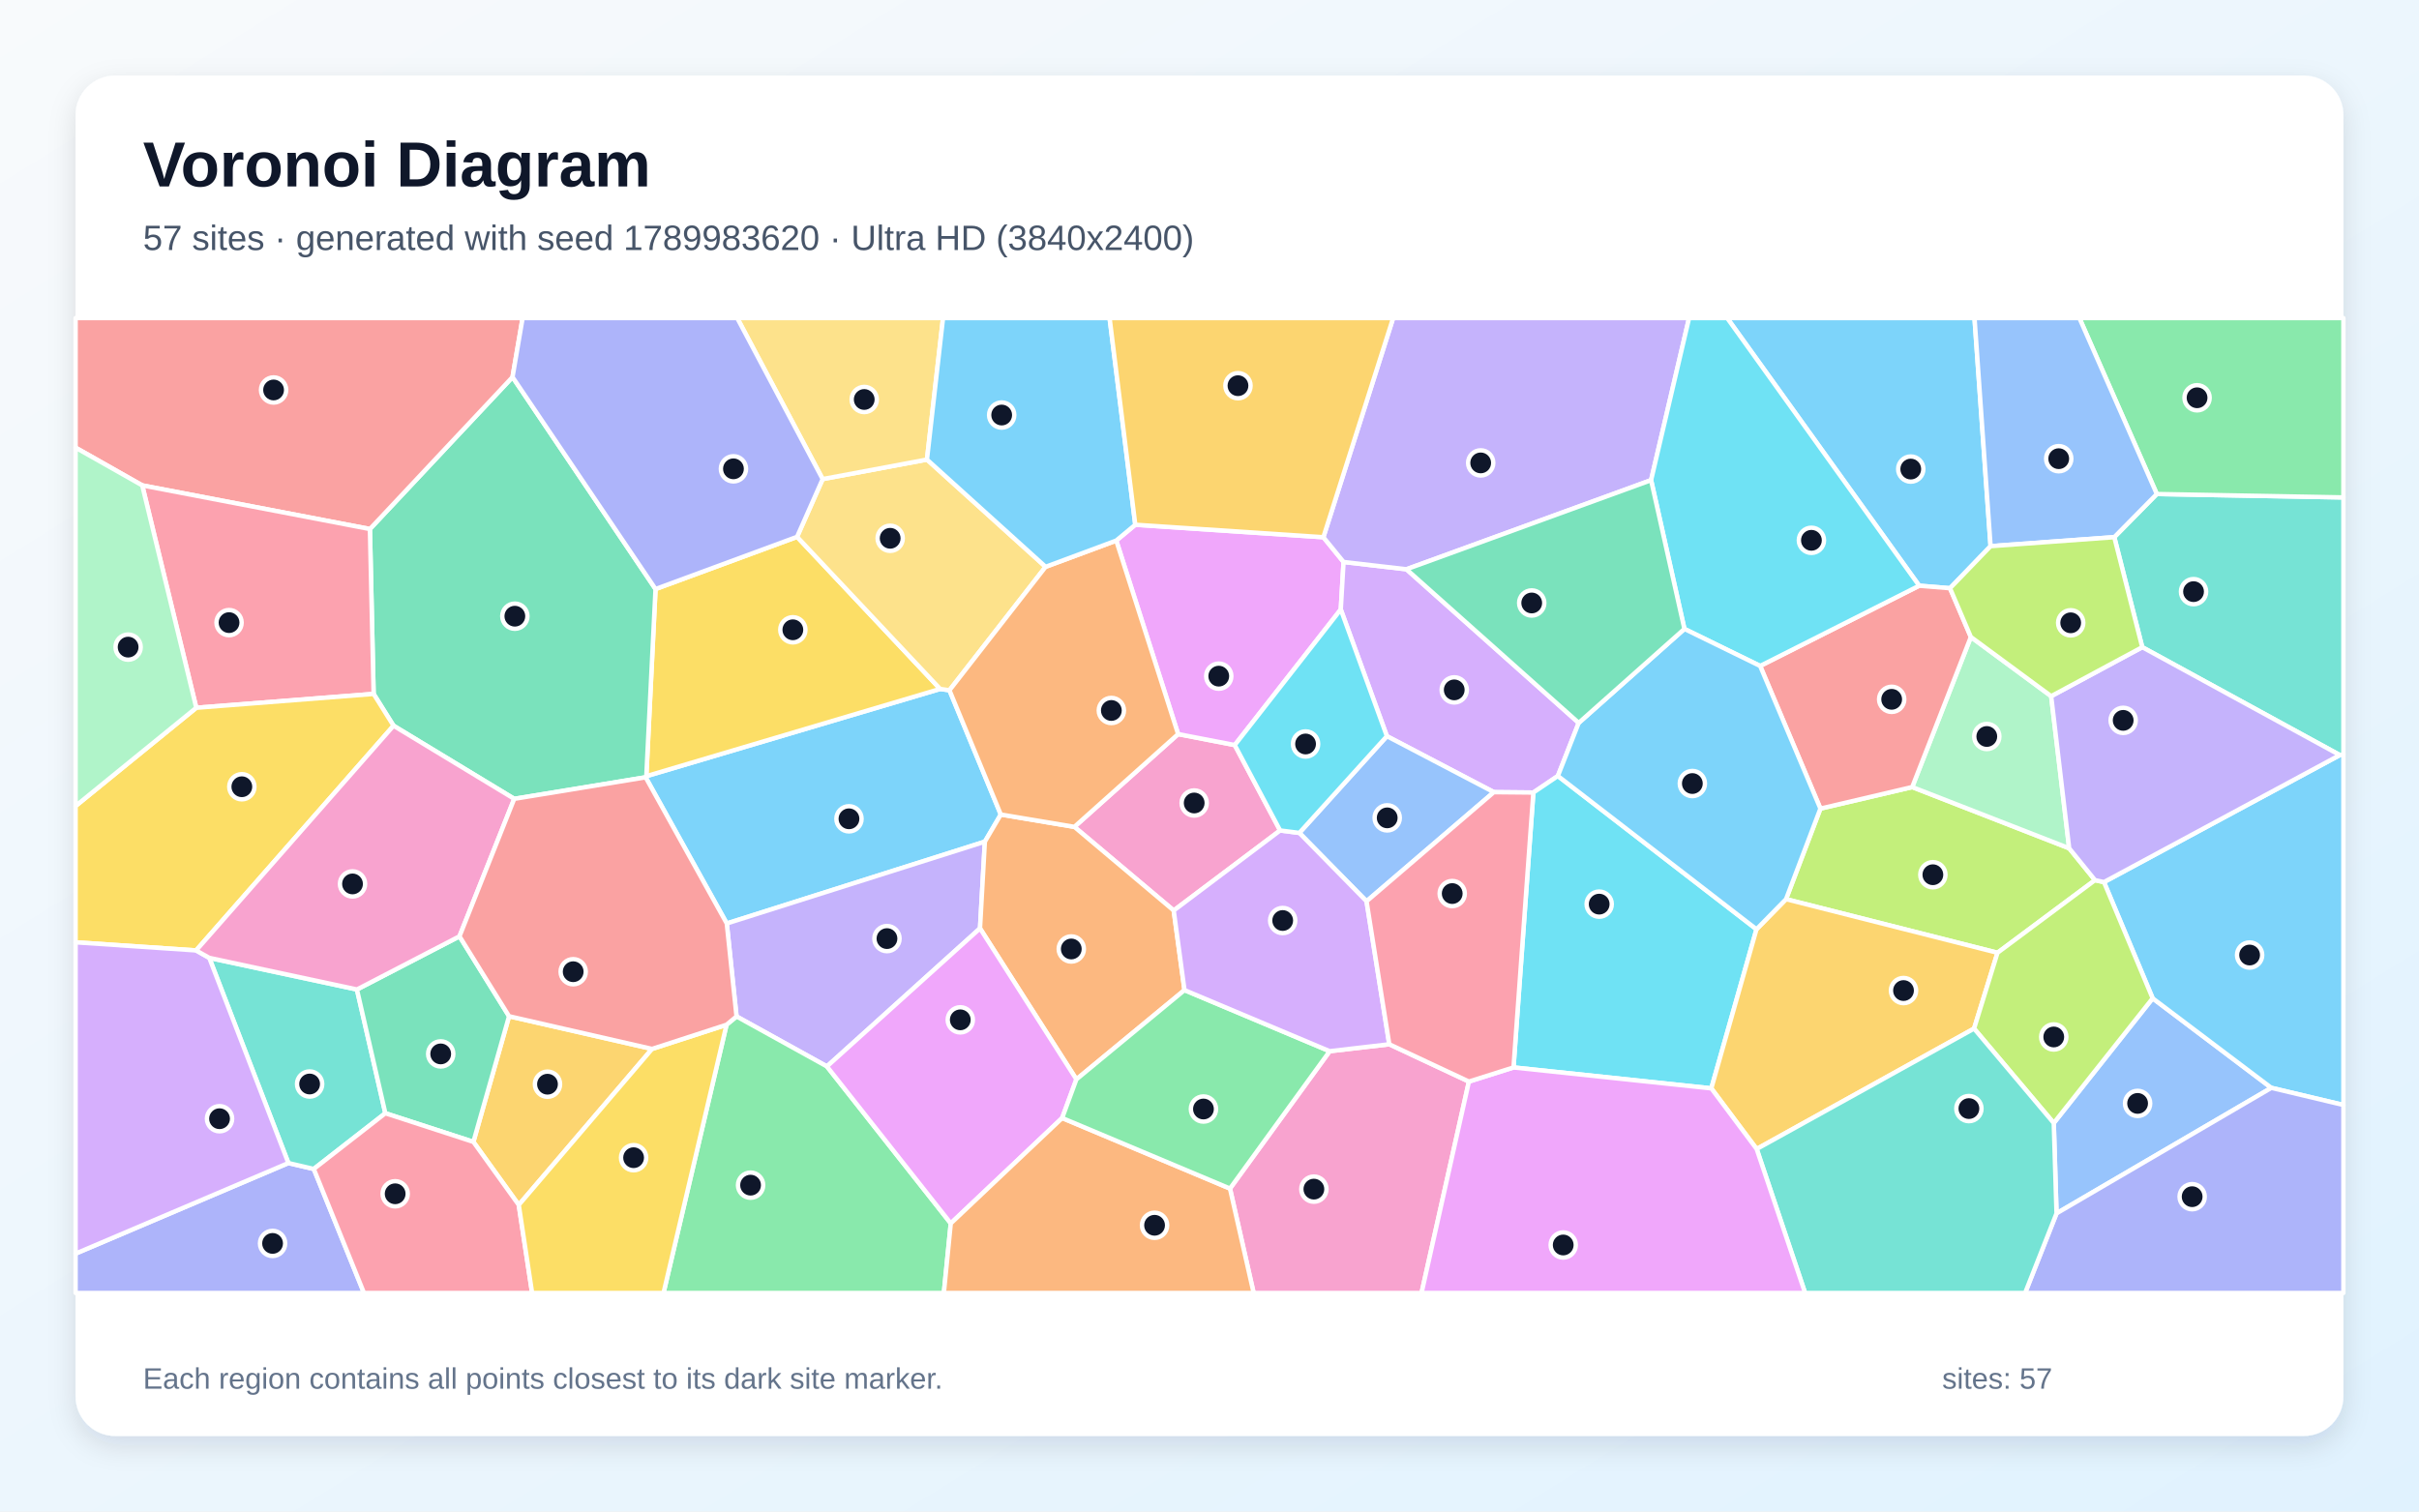
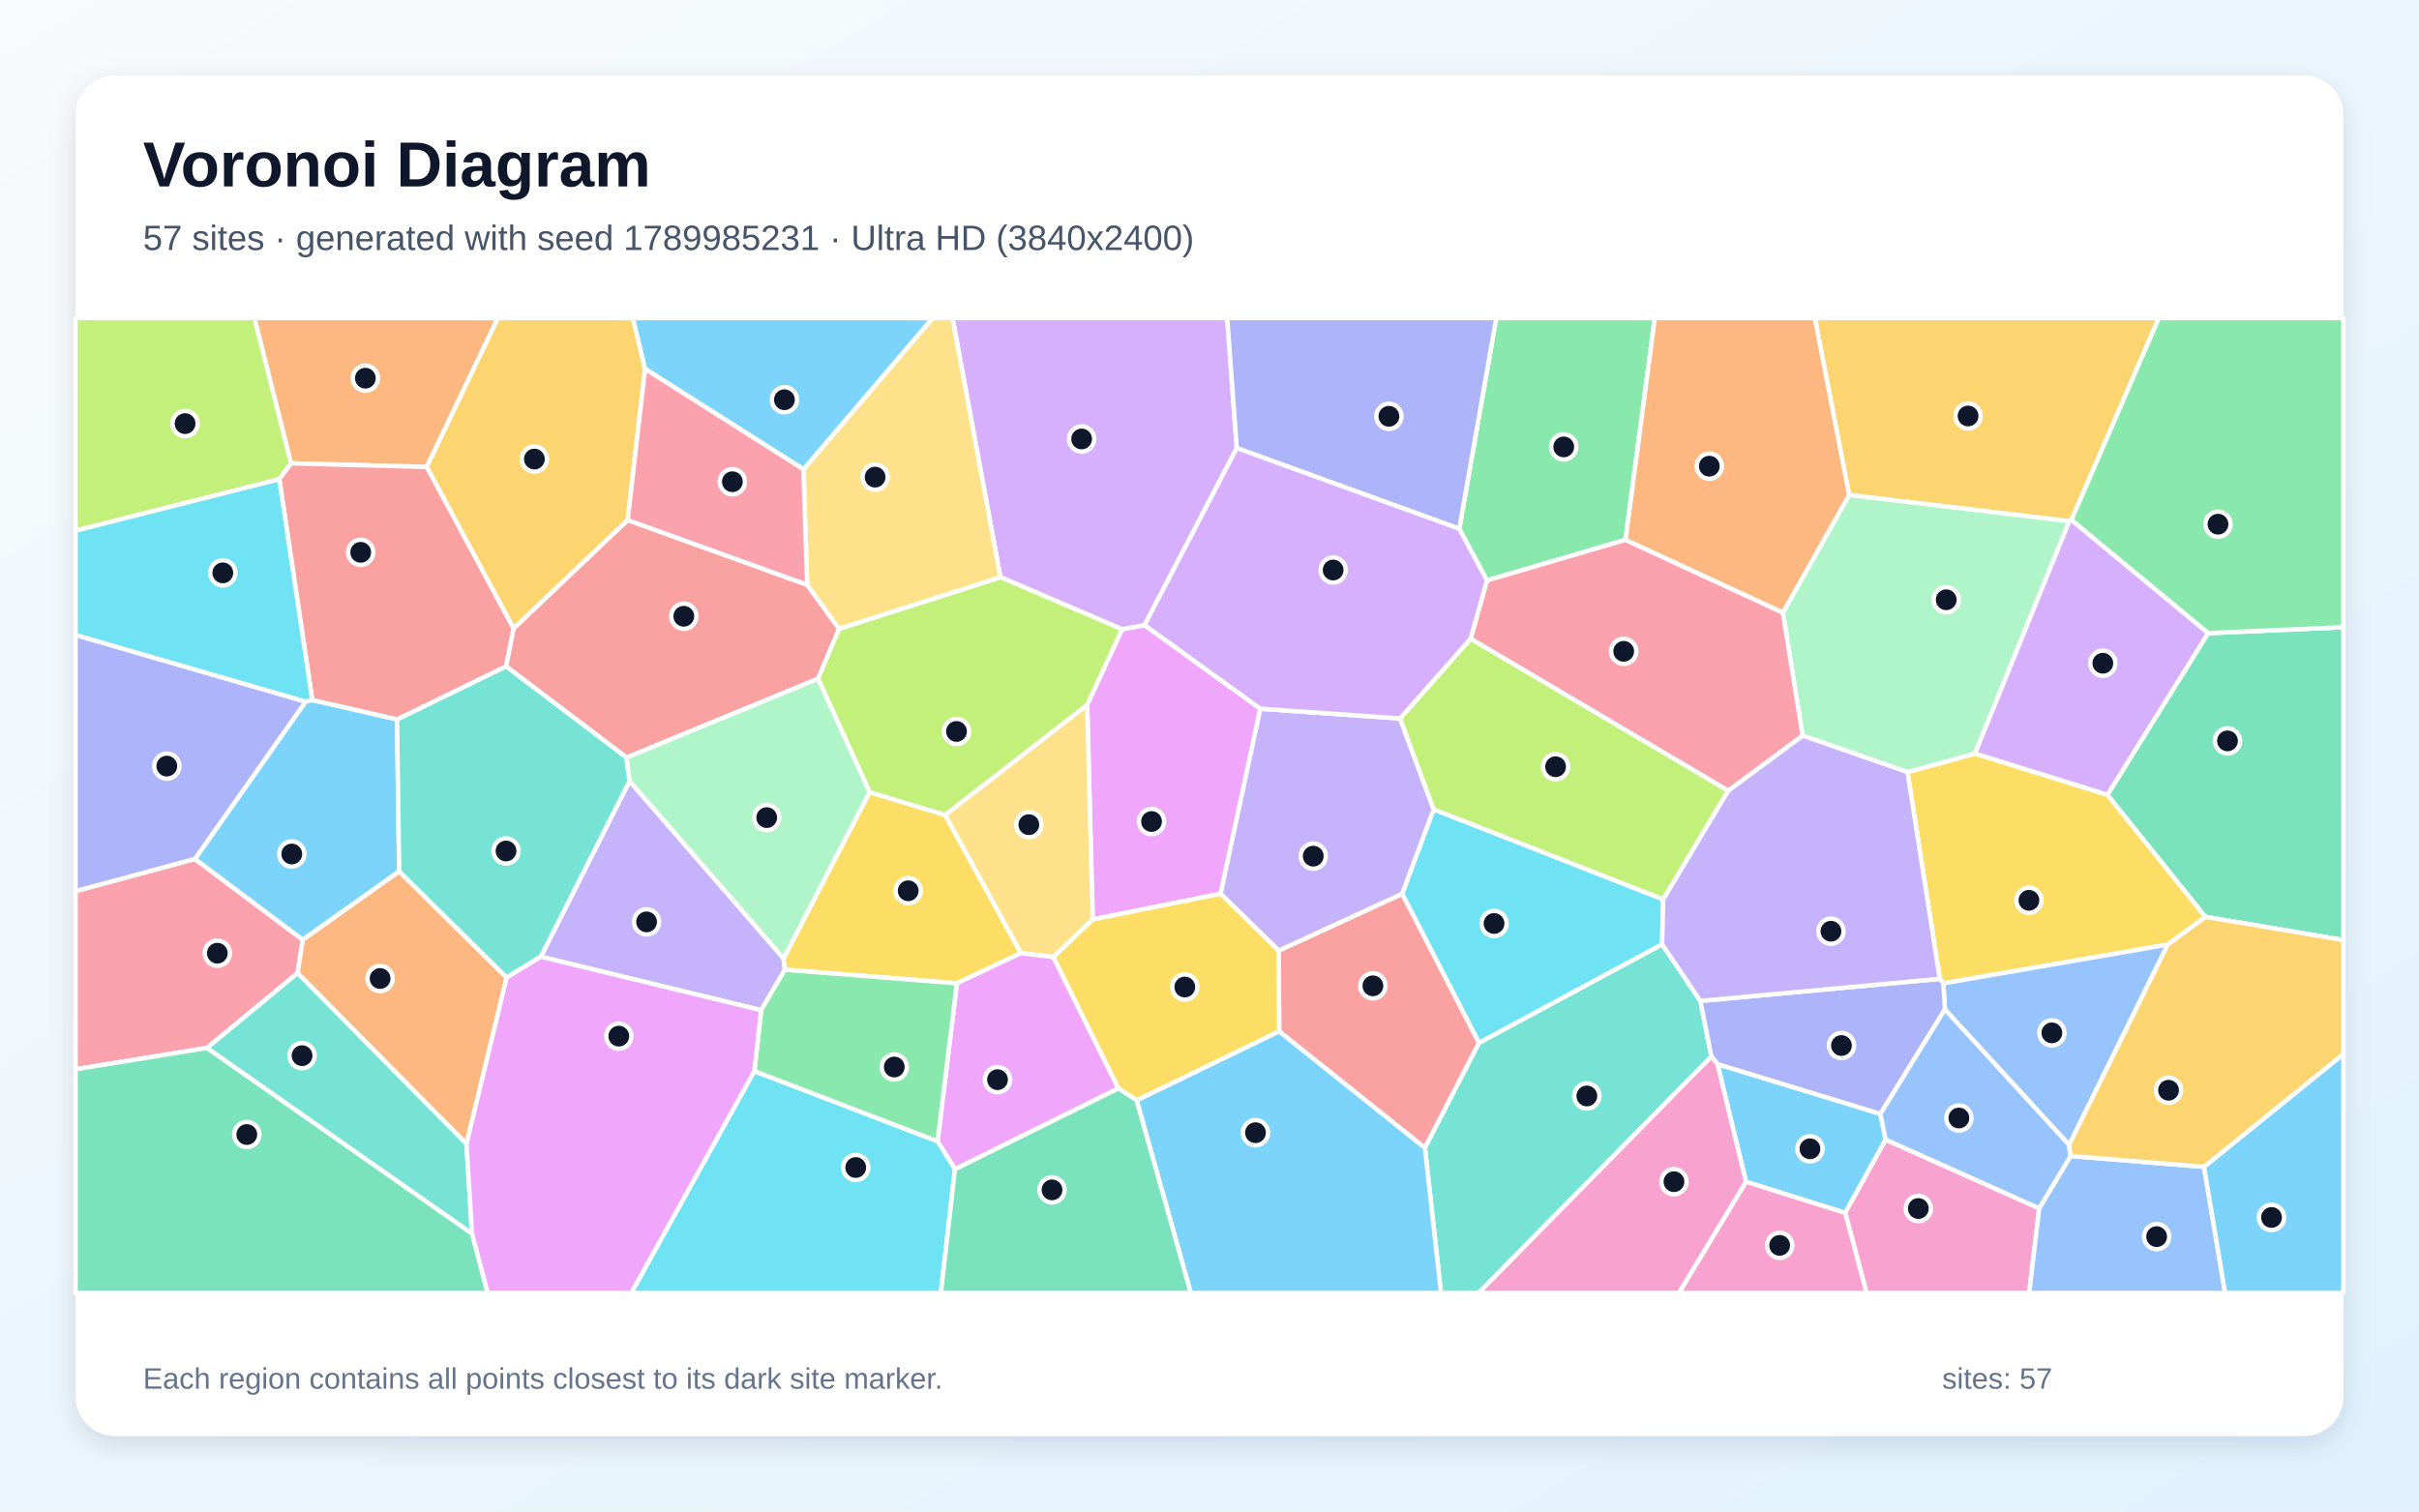
<svg xmlns="http://www.w3.org/2000/svg" width="3840" height="2400" viewBox="0 0 3840 2400" role="img" aria-labelledby="title description">
  <defs>
    <linearGradient id="background" x1="0" y1="0" x2="1" y2="1">
      <stop stop-color="#F8FAFC" />
      <stop offset="1" stop-color="#E0F2FE" />
    </linearGradient>
    <filter id="shadow" x="-5%" y="-5%" width="110%" height="110%">
      <feDropShadow dx="0" dy="15" stdDeviation="22" flood-color="#0F172A" flood-opacity=".12" />
    </filter>
  </defs>
  <rect width="3840" height="2400" fill="url(#background)" />
  <rect x="120" y="120" width="3600" height="2160" rx="63" fill="#FFFFFF" filter="url(#shadow)" />
  <g font-family="Arial, sans-serif">
    <text x="227" y="296" font-size="101" font-weight="700" fill="#0F172A">Voronoi Diagram</text>
-     <text x="227" y="397" font-size="56" fill="#475569">57 sites · generated with seed 1789983620 · Ultra HD (3840x2400)</text>
+     <text x="227" y="397" font-size="56" fill="#475569">57 sites · generated with seed 1789985231 · Ultra HD (3840x2400)</text>
  </g>
  <g stroke="#FFFFFF" stroke-width="7" stroke-linejoin="round">
-     <polygon points="1024.9,1234.2 1026.0,1232.4 1492.4,1093.9 1507.2,1096.0 1588.7,1293.3 1563.4,1336.4 1153.7,1466.3" fill="#38BDF8" fill-opacity="0.65" />
-     <polygon points="1312.7,1693.3 1169.2,1613.9 1153.7,1466.3 1563.4,1336.4 1555.7,1474.1" fill="#A78BFA" fill-opacity="0.65" />
-     <polygon points="1870.2,1165.6 1960.1,1183.0 2032.1,1318.6 1863.2,1445.7 1705.5,1312.9" fill="#F472B6" fill-opacity="0.65" />
-     <polygon points="1880.3,1572.1 1708.7,1713.8 1555.7,1474.1 1563.4,1336.4 1588.7,1293.3 1705.5,1312.9 1863.2,1445.7" fill="#FB923C" fill-opacity="0.65" />
-     <polygon points="1265.3,852.4 1492.4,1093.9 1026.0,1232.4 1040.6,935.3" fill="#FACC15" fill-opacity="0.65" />
-     <polygon points="1153.3,1627.1 1169.2,1613.9 1312.7,1693.3 1509.3,1942.5 1498.3,2053.0 1053.3,2053.0" fill="#4ADE80" fill-opacity="0.65" />
-     <polygon points="3714.3,1198.9 3400.7,1027.6 3356.3,852.9 3423.8,784.4 3720.0,789.8 3720.0,1198.0" fill="#2DD4BF" fill-opacity="0.65" />
-     <polygon points="3260.2,1783.2 3417.2,1585.1 3605.6,1727.3 3264.6,1926.6" fill="#60A5FA" fill-opacity="0.65" />
-     <polygon points="1802.2,833.2 2100.8,853.0 2132.8,892.3 2128.4,967.7 1960.1,1183.0 1870.2,1165.6 1772.0,858.3" fill="#E879F9" fill-opacity="0.65" />
-     <polygon points="816.3,1268.4 624.7,1152.3 593.1,1101.8 587.2,840.0 813.6,598.7 1040.6,935.3 1026.0,1232.4 1024.9,1234.2" fill="#34D399" fill-opacity="0.65" />
-     <polygon points="813.6,598.7 587.2,840.0 225.8,770.7 120.0,710.8 120.0,505.0 829.6,505.0" fill="#F87171" fill-opacity="0.65" />
-     <polygon points="120.0,1990.5 457.8,1846.7 498.1,1856.1 577.8,2053.0 120.0,2053.0" fill="#818CF8" fill-opacity="0.65" />
-     <polygon points="1035.1,1665.5 823.5,1913.2 751.5,1813.1 808.1,1613.6" fill="#FBBF24" fill-opacity="0.65" />
-     <polygon points="3325.7,1397.5 3170.9,1512.8 2835.2,1427.7 2889.8,1283.9 3035.5,1249.7 3284.7,1346.9" fill="#A3E635" fill-opacity="0.65" />
-     <polygon points="2232.6,903.9 2506.1,1147.8 2473.0,1232.1 2434.1,1258.4 2371.4,1257.8 2201.6,1168.9 2128.4,967.7 2132.8,892.3" fill="#C084FC" fill-opacity="0.65" />
-     <polygon points="225.8,770.7 587.2,840.0 593.1,1101.8 311.6,1123.8" fill="#FB7185" fill-opacity="0.65" />
-     <polygon points="2788.3,1475.5 2716.6,1728.1 2402.6,1694.9 2434.1,1258.4 2473.0,1232.1" fill="#22D3EE" fill-opacity="0.65" />
-     <polygon points="3256.1,1105.4 3284.7,1346.9 3035.5,1249.7 3128.6,1011.4" fill="#86EFAC" fill-opacity="0.65" />
-     <polygon points="1305.9,760.7 1471.5,729.7 1659.8,900.0 1507.2,1096.0 1492.4,1093.9 1265.3,852.4" fill="#FCD34D" fill-opacity="0.65" />
-     <polygon points="3605.6,1727.3 3417.2,1585.1 3339.9,1400.6 3714.3,1198.9 3720.0,1198.0 3720.0,1754.5" fill="#38BDF8" fill-opacity="0.65" />
-     <polygon points="3159.9,867.2 3095.5,934.0 3046.6,930.0 2741.8,505.0 3134.4,505.0" fill="#38BDF8" fill-opacity="0.65" />
-     <polygon points="2621.0,762.4 2232.6,903.9 2132.8,892.3 2100.8,853.0 2211.5,505.0 2681.3,505.0" fill="#A78BFA" fill-opacity="0.65" />
-     <polygon points="1952.5,1887.2 2110.8,1669.1 2205.4,1658.1 2331.8,1717.3 2256.6,2053.0 1990.1,2053.0" fill="#F472B6" fill-opacity="0.65" />
-     <polygon points="1659.8,900.0 1772.0,858.3 1870.2,1165.6 1705.5,1312.9 1588.7,1293.3 1507.2,1096.0" fill="#FB923C" fill-opacity="0.65" />
-     <polygon points="311.3,1509.1 120.0,1496.2 120.0,1279.8 311.6,1123.8 593.1,1101.8 624.7,1152.3" fill="#FACC15" fill-opacity="0.65" />
-     <polygon points="3423.8,784.4 3300.9,505.0 3720.0,505.0 3720.0,789.8" fill="#4ADE80" fill-opacity="0.65" />
-     <polygon points="332.2,1520.9 566.6,1571.1 611.7,1767.6 498.1,1856.1 457.8,1846.7" fill="#2DD4BF" fill-opacity="0.65" />
-     <polygon points="2169.3,1431.1 2062.6,1322.5 2201.6,1168.9 2371.4,1257.8" fill="#60A5FA" fill-opacity="0.65" />
-     <polygon points="1686.1,1775.2 1509.3,1942.5 1312.7,1693.3 1555.7,1474.1 1708.7,1713.8" fill="#E879F9" fill-opacity="0.65" />
-     <polygon points="729.4,1486.7 808.1,1613.6 751.5,1813.1 611.7,1767.6 566.6,1571.1" fill="#34D399" fill-opacity="0.65" />
-     <polygon points="2794.1,1057.4 3046.6,930.0 3095.5,934.0 3128.6,1011.4 3035.5,1249.7 2889.8,1283.9" fill="#F87171" fill-opacity="0.65" />
-     <polygon points="3264.6,1926.6 3605.6,1727.3 3720.0,1754.5 3720.0,2053.0 3214.7,2053.0" fill="#818CF8" fill-opacity="0.65" />
-     <polygon points="2788.6,1824.4 2716.6,1728.1 2788.3,1475.5 2835.2,1427.7 3170.9,1512.8 3133.7,1633.2" fill="#FBBF24" fill-opacity="0.65" />
-     <polygon points="3133.7,1633.2 3170.9,1512.8 3325.7,1397.5 3339.9,1400.6 3417.2,1585.1 3260.2,1783.2" fill="#A3E635" fill-opacity="0.65" />
-     <polygon points="311.3,1509.1 332.2,1520.9 457.8,1846.7 120.0,1990.5 120.0,1496.2" fill="#C084FC" fill-opacity="0.65" />
-     <polygon points="498.1,1856.1 611.7,1767.6 751.5,1813.1 823.5,1913.2 844.7,2053.0 577.8,2053.0" fill="#FB7185" fill-opacity="0.65" />
-     <polygon points="3046.6,930.0 2794.1,1057.4 2673.9,998.6 2621.0,762.4 2681.3,505.0 2741.8,505.0" fill="#22D3EE" fill-opacity="0.65" />
-     <polygon points="311.6,1123.8 120.0,1279.8 120.0,710.8 225.8,770.7" fill="#86EFAC" fill-opacity="0.65" />
-     <polygon points="1471.5,729.7 1305.9,760.7 1170.3,505.0 1497.0,505.0" fill="#FCD34D" fill-opacity="0.65" />
-     <polygon points="2788.3,1475.5 2473.0,1232.1 2506.1,1147.8 2673.9,998.6 2794.1,1057.4 2889.8,1283.9 2835.2,1427.7" fill="#38BDF8" fill-opacity="0.65" />
-     <polygon points="1802.2,833.2 1772.0,858.3 1659.8,900.0 1471.5,729.7 1497.0,505.0 1761.4,505.0" fill="#38BDF8" fill-opacity="0.65" />
-     <polygon points="3339.9,1400.6 3325.7,1397.5 3284.7,1346.9 3256.1,1105.4 3400.7,1027.6 3714.3,1198.9" fill="#A78BFA" fill-opacity="0.65" />
-     <polygon points="729.4,1486.7 566.6,1571.1 332.2,1520.9 311.3,1509.1 624.7,1152.3 816.3,1268.4" fill="#F472B6" fill-opacity="0.65" />
-     <polygon points="1509.3,1942.5 1686.1,1775.2 1952.5,1887.2 1990.1,2053.0 1498.3,2053.0" fill="#FB923C" fill-opacity="0.65" />
-     <polygon points="823.5,1913.2 1035.1,1665.5 1153.3,1627.1 1053.3,2053.0 844.7,2053.0" fill="#FACC15" fill-opacity="0.65" />
-     <polygon points="1686.1,1775.2 1708.7,1713.8 1880.3,1572.1 2110.8,1669.1 1952.5,1887.2" fill="#4ADE80" fill-opacity="0.65" />
-     <polygon points="2788.6,1824.4 3133.7,1633.2 3260.2,1783.2 3264.6,1926.6 3214.7,2053.0 2865.5,2053.0" fill="#2DD4BF" fill-opacity="0.65" />
-     <polygon points="3423.8,784.4 3356.3,852.9 3159.9,867.2 3134.4,505.0 3300.9,505.0" fill="#60A5FA" fill-opacity="0.65" />
-     <polygon points="2331.8,1717.3 2402.6,1694.9 2716.6,1728.1 2788.6,1824.4 2865.5,2053.0 2256.6,2053.0" fill="#E879F9" fill-opacity="0.65" />
-     <polygon points="2621.0,762.4 2673.9,998.6 2506.1,1147.8 2232.6,903.9" fill="#34D399" fill-opacity="0.65" />
-     <polygon points="1035.1,1665.5 808.1,1613.6 729.4,1486.7 816.3,1268.4 1024.9,1234.2 1153.7,1466.3 1169.2,1613.9 1153.3,1627.1" fill="#F87171" fill-opacity="0.65" />
-     <polygon points="1305.9,760.7 1265.3,852.4 1040.6,935.3 813.6,598.7 829.6,505.0 1170.3,505.0" fill="#818CF8" fill-opacity="0.65" />
-     <polygon points="2100.8,853.0 1802.2,833.2 1761.4,505.0 2211.5,505.0" fill="#FBBF24" fill-opacity="0.65" />
-     <polygon points="3256.1,1105.4 3128.6,1011.4 3095.5,934.0 3159.9,867.2 3356.3,852.9 3400.7,1027.6" fill="#A3E635" fill-opacity="0.65" />
-     <polygon points="2205.4,1658.1 2110.8,1669.1 1880.3,1572.1 1863.2,1445.7 2032.1,1318.6 2062.6,1322.5 2169.3,1431.1" fill="#C084FC" fill-opacity="0.65" />
-     <polygon points="2331.8,1717.3 2205.4,1658.1 2169.3,1431.1 2371.4,1257.8 2434.1,1258.4 2402.6,1694.9" fill="#FB7185" fill-opacity="0.65" />
-     <polygon points="2201.6,1168.9 2062.6,1322.5 2032.1,1318.6 1960.1,1183.0 2128.4,967.7" fill="#22D3EE" fill-opacity="0.65" />
+     <polygon points="2771.6,1876.4 2726.4,1689.6 2985.0,1768.6 2993.4,1809.5 2929.2,1925.9" fill="#38BDF8" fill-opacity="0.65" />
+     <polygon points="1208.3,1604.0 858.5,1519.1 999.4,1240.1 1243.9,1521.7 1246.0,1539.7" fill="#A78BFA" fill-opacity="0.65" />
+     <polygon points="2929.2,1925.9 2993.4,1809.5 3237.1,1918.6 3221.2,2053.0 2963.0,2053.0" fill="#F472B6" fill-opacity="0.65" />
+     <polygon points="677.4,741.4 461.9,735.7 403.8,505.0 790.5,505.0" fill="#FB923C" fill-opacity="0.65" />
+     <polygon points="3028.0,1225.9 3135.2,1196.4 3345.4,1261.9 3501.1,1455.8 3441.2,1499.8 3084.9,1561.4 3079.3,1554.2" fill="#FACC15" fill-opacity="0.65" />
+     <polygon points="2580.4,857.1 2360.4,921.7 2316.5,839.6 2375.2,505.0 2626.9,505.0" fill="#4ADE80" fill-opacity="0.65" />
+     <polygon points="2261.9,1822.3 2347.7,1655.8 2638.5,1499.3 2699.2,1589.3 2716.7,1677.6 2347.2,2053.0 2287.5,2053.0" fill="#2DD4BF" fill-opacity="0.65" />
+     <polygon points="3284.6,1818.0 3087.4,1602.8 3084.9,1561.4 3441.2,1499.8" fill="#60A5FA" fill-opacity="0.65" />
+     <polygon points="2000.7,1125.3 1937.7,1419.1 1734.6,1459.9 1725.8,1119.1 1781.2,999.1 1816.9,992.6" fill="#E879F9" fill-opacity="0.65" />
+     <polygon points="3501.1,1455.8 3345.4,1261.9 3505.2,1005.3 3720.0,995.9 3720.0,1492.7" fill="#34D399" fill-opacity="0.65" />
+     <polygon points="815.2,997.8 996.4,825.7 1281.3,928.5 1332.1,998.4 1298.6,1077.7 994.6,1202.9 803.2,1058.0" fill="#F87171" fill-opacity="0.65" />
+     <polygon points="2716.7,1677.6 2699.2,1589.3 3079.3,1554.2 3084.9,1561.4 3087.4,1602.8 2985.0,1768.6 2726.4,1689.6" fill="#818CF8" fill-opacity="0.65" />
+     <polygon points="3288.2,825.8 3284.8,827.6 2935.4,786.0 2880.9,505.0 3427.0,505.0" fill="#FBBF24" fill-opacity="0.65" />
+     <polygon points="461.9,735.7 443.4,760.9 120.0,842.6 120.0,505.0 403.8,505.0" fill="#A3E635" fill-opacity="0.65" />
+     <polygon points="1963.3,711.5 1816.9,992.6 1781.2,999.1 1588.1,916.5 1512.0,505.0 1948.1,505.0" fill="#C084FC" fill-opacity="0.65" />
+     <polygon points="328.7,1663.9 120.0,1697.8 120.0,1414.9 309.4,1363.8 480.7,1492.2 472.4,1545.1" fill="#FB7185" fill-opacity="0.65" />
+     <polygon points="2275.8,1285.0 2640.1,1428.0 2638.5,1499.3 2347.7,1655.8 2225.8,1419.2" fill="#22D3EE" fill-opacity="0.65" />
+     <polygon points="2935.4,786.0 3284.8,827.6 3135.2,1196.4 3028.0,1225.9 2861.5,1168.0 2830.2,972.6" fill="#86EFAC" fill-opacity="0.65" />
+     <polygon points="1672.3,1519.7 1620.4,1513.4 1500.2,1294.0 1725.8,1119.1 1734.6,1459.9" fill="#FCD34D" fill-opacity="0.65" />
+     <polygon points="485.1,1114.0 495.7,1111.4 630.3,1142.2 633.7,1383.6 480.7,1492.2 309.4,1363.8" fill="#38BDF8" fill-opacity="0.65" />
+     <polygon points="1804.3,1747.1 2030.6,1637.4 2261.9,1822.3 2287.5,2053.0 1890.3,2053.0" fill="#38BDF8" fill-opacity="0.65" />
+     <polygon points="2699.2,1589.3 2638.5,1499.3 2640.1,1428.0 2743.2,1255.5 2861.5,1168.0 3028.0,1225.9 3079.3,1554.2" fill="#A78BFA" fill-opacity="0.65" />
+     <polygon points="2771.6,1876.4 2929.2,1925.9 2963.0,2053.0 2665.1,2053.0" fill="#F472B6" fill-opacity="0.65" />
+     <polygon points="740.5,1816.3 472.4,1545.1 480.7,1492.2 633.7,1383.6 804.3,1552.1" fill="#FB923C" fill-opacity="0.65" />
+     <polygon points="1519.0,1561.3 1246.0,1539.7 1243.9,1521.7 1380.4,1257.7 1500.2,1294.0 1620.4,1513.4" fill="#FACC15" fill-opacity="0.65" />
+     <polygon points="3505.2,1005.3 3288.2,825.8 3427.0,505.0 3720.0,505.0 3720.0,995.9" fill="#4ADE80" fill-opacity="0.65" />
+     <polygon points="804.3,1552.1 633.7,1383.6 630.3,1142.2 803.2,1058.0 994.6,1202.9 999.4,1240.1 858.5,1519.1" fill="#2DD4BF" fill-opacity="0.65" />
+     <polygon points="3237.1,1918.6 3286.9,1835.5 3498.7,1852.7 3532.2,2053.0 3221.2,2053.0" fill="#60A5FA" fill-opacity="0.65" />
+     <polygon points="1515.9,1856.6 1488.3,1812.1 1519.0,1561.3 1620.4,1513.4 1672.3,1519.7 1775.4,1728.2" fill="#E879F9" fill-opacity="0.65" />
+     <polygon points="120.0,1697.8 328.7,1663.9 749.3,1958.6 774.3,2053.0 120.0,2053.0" fill="#34D399" fill-opacity="0.65" />
+     <polygon points="2030.6,1637.4 2029.8,1509.4 2225.8,1419.2 2347.7,1655.8 2261.9,1822.3" fill="#F87171" fill-opacity="0.65" />
+     <polygon points="1963.3,711.5 1948.1,505.0 2375.2,505.0 2316.5,839.6" fill="#818CF8" fill-opacity="0.65" />
+     <polygon points="1024.0,585.7 996.4,825.7 815.2,997.8 677.4,741.4 790.5,505.0 1004.8,505.0" fill="#FBBF24" fill-opacity="0.65" />
+     <polygon points="1588.1,916.5 1781.2,999.1 1725.8,1119.1 1500.2,1294.0 1380.4,1257.7 1298.6,1077.7 1332.1,998.4" fill="#A3E635" fill-opacity="0.65" />
+     <polygon points="3505.2,1005.3 3345.4,1261.9 3135.2,1196.4 3284.8,827.6 3288.2,825.8" fill="#C084FC" fill-opacity="0.65" />
+     <polygon points="2743.2,1255.5 2334.4,1014.2 2360.4,921.7 2580.4,857.1 2830.2,972.6 2861.5,1168.0" fill="#FB7185" fill-opacity="0.65" />
+     <polygon points="1197.5,1700.7 1488.3,1812.1 1515.9,1856.6 1493.6,2053.0 1002.0,2053.0" fill="#22D3EE" fill-opacity="0.65" />
+     <polygon points="994.6,1202.9 1298.6,1077.7 1380.4,1257.7 1243.9,1521.7 999.4,1240.1" fill="#86EFAC" fill-opacity="0.65" />
+     <polygon points="1588.1,916.5 1332.1,998.4 1281.3,928.5 1275.4,745.2 1480.4,505.0 1512.0,505.0" fill="#FCD34D" fill-opacity="0.65" />
+     <polygon points="3498.7,1852.7 3720.0,1673.5 3720.0,2053.0 3532.2,2053.0" fill="#38BDF8" fill-opacity="0.65" />
+     <polygon points="1275.4,745.2 1024.0,585.7 1004.8,505.0 1480.4,505.0" fill="#38BDF8" fill-opacity="0.65" />
+     <polygon points="2029.8,1509.4 1937.7,1419.1 2000.7,1125.3 2222.5,1140.8 2275.8,1285.0 2225.8,1419.2" fill="#A78BFA" fill-opacity="0.65" />
+     <polygon points="2716.7,1677.6 2726.4,1689.6 2771.6,1876.4 2665.1,2053.0 2347.2,2053.0" fill="#F472B6" fill-opacity="0.65" />
+     <polygon points="2935.4,786.0 2830.2,972.6 2580.4,857.1 2626.9,505.0 2880.9,505.0" fill="#FB923C" fill-opacity="0.65" />
+     <polygon points="2029.8,1509.4 2030.6,1637.4 1804.3,1747.1 1775.4,1728.2 1672.3,1519.7 1734.6,1459.9 1937.7,1419.1" fill="#FACC15" fill-opacity="0.65" />
+     <polygon points="1197.5,1700.7 1208.3,1604.0 1246.0,1539.7 1519.0,1561.3 1488.3,1812.1" fill="#4ADE80" fill-opacity="0.65" />
+     <polygon points="749.3,1958.6 328.7,1663.9 472.4,1545.1 740.5,1816.3" fill="#2DD4BF" fill-opacity="0.65" />
+     <polygon points="3087.4,1602.8 3284.6,1818.0 3286.9,1835.5 3237.1,1918.6 2993.4,1809.5 2985.0,1768.6" fill="#60A5FA" fill-opacity="0.65" />
+     <polygon points="749.3,1958.6 740.5,1816.3 804.3,1552.1 858.5,1519.1 1208.3,1604.0 1197.5,1700.7 1002.0,2053.0 774.3,2053.0" fill="#E879F9" fill-opacity="0.65" />
+     <polygon points="1515.9,1856.6 1775.4,1728.2 1804.3,1747.1 1890.3,2053.0 1493.6,2053.0" fill="#34D399" fill-opacity="0.65" />
+     <polygon points="630.3,1142.2 495.7,1111.4 443.4,760.9 461.9,735.7 677.4,741.4 815.2,997.8 803.2,1058.0" fill="#F87171" fill-opacity="0.65" />
+     <polygon points="485.1,1114.0 309.4,1363.8 120.0,1414.9 120.0,1008.2" fill="#818CF8" fill-opacity="0.65" />
+     <polygon points="3498.7,1852.7 3286.9,1835.5 3284.6,1818.0 3441.2,1499.8 3501.1,1455.8 3720.0,1492.7 3720.0,1673.5" fill="#FBBF24" fill-opacity="0.65" />
+     <polygon points="2334.4,1014.2 2743.2,1255.5 2640.1,1428.0 2275.8,1285.0 2222.5,1140.8" fill="#A3E635" fill-opacity="0.65" />
+     <polygon points="2334.4,1014.2 2222.5,1140.8 2000.7,1125.3 1816.9,992.6 1963.3,711.5 2316.5,839.6 2360.4,921.7" fill="#C084FC" fill-opacity="0.65" />
+     <polygon points="1275.4,745.2 1281.3,928.5 996.4,825.7 1024.0,585.7" fill="#FB7185" fill-opacity="0.65" />
+     <polygon points="443.4,760.9 495.7,1111.4 485.1,1114.0 120.0,1008.2 120.0,842.6" fill="#22D3EE" fill-opacity="0.65" />
  </g>
  <g>
-     <circle cx="1347.7" cy="1300.1" r="20" fill="#0F172A" stroke="#FFFFFF" stroke-width="7" />
-     <circle cx="1408.0" cy="1490.3" r="20" fill="#0F172A" stroke="#FFFFFF" stroke-width="7" />
-     <circle cx="1895.7" cy="1275.0" r="20" fill="#0F172A" stroke="#FFFFFF" stroke-width="7" />
-     <circle cx="1700.6" cy="1506.8" r="20" fill="#0F172A" stroke="#FFFFFF" stroke-width="7" />
-     <circle cx="1258.6" cy="1000.0" r="20" fill="#0F172A" stroke="#FFFFFF" stroke-width="7" />
-     <circle cx="1191.5" cy="1881.8" r="20" fill="#0F172A" stroke="#FFFFFF" stroke-width="7" />
-     <circle cx="3482.1" cy="939.4" r="20" fill="#0F172A" stroke="#FFFFFF" stroke-width="7" />
-     <circle cx="3393.3" cy="1752.0" r="20" fill="#0F172A" stroke="#FFFFFF" stroke-width="7" />
-     <circle cx="1934.7" cy="1073.6" r="20" fill="#0F172A" stroke="#FFFFFF" stroke-width="7" />
-     <circle cx="817.3" cy="978.4" r="20" fill="#0F172A" stroke="#FFFFFF" stroke-width="7" />
-     <circle cx="434.3" cy="619.2" r="20" fill="#0F172A" stroke="#FFFFFF" stroke-width="7" />
-     <circle cx="432.7" cy="1974.3" r="20" fill="#0F172A" stroke="#FFFFFF" stroke-width="7" />
-     <circle cx="869.1" cy="1721.5" r="20" fill="#0F172A" stroke="#FFFFFF" stroke-width="7" />
-     <circle cx="3068.3" cy="1388.9" r="20" fill="#0F172A" stroke="#FFFFFF" stroke-width="7" />
-     <circle cx="2308.5" cy="1095.4" r="20" fill="#0F172A" stroke="#FFFFFF" stroke-width="7" />
-     <circle cx="363.6" cy="988.6" r="20" fill="#0F172A" stroke="#FFFFFF" stroke-width="7" />
-     <circle cx="2538.6" cy="1435.6" r="20" fill="#0F172A" stroke="#FFFFFF" stroke-width="7" />
-     <circle cx="3153.9" cy="1169.4" r="20" fill="#0F172A" stroke="#FFFFFF" stroke-width="7" />
-     <circle cx="1413.1" cy="854.7" r="20" fill="#0F172A" stroke="#FFFFFF" stroke-width="7" />
-     <circle cx="3571.1" cy="1516.4" r="20" fill="#0F172A" stroke="#FFFFFF" stroke-width="7" />
-     <circle cx="3033.2" cy="744.8" r="20" fill="#0F172A" stroke="#FFFFFF" stroke-width="7" />
-     <circle cx="2350.5" cy="735.0" r="20" fill="#0F172A" stroke="#FFFFFF" stroke-width="7" />
-     <circle cx="2085.7" cy="1888.1" r="20" fill="#0F172A" stroke="#FFFFFF" stroke-width="7" />
-     <circle cx="1764.2" cy="1128.1" r="20" fill="#0F172A" stroke="#FFFFFF" stroke-width="7" />
-     <circle cx="383.9" cy="1249.2" r="20" fill="#0F172A" stroke="#FFFFFF" stroke-width="7" />
-     <circle cx="3487.7" cy="631.6" r="20" fill="#0F172A" stroke="#FFFFFF" stroke-width="7" />
-     <circle cx="491.5" cy="1721.2" r="20" fill="#0F172A" stroke="#FFFFFF" stroke-width="7" />
-     <circle cx="2202.1" cy="1298.6" r="20" fill="#0F172A" stroke="#FFFFFF" stroke-width="7" />
-     <circle cx="1524.4" cy="1619.3" r="20" fill="#0F172A" stroke="#FFFFFF" stroke-width="7" />
-     <circle cx="699.6" cy="1673.4" r="20" fill="#0F172A" stroke="#FFFFFF" stroke-width="7" />
-     <circle cx="3002.9" cy="1110.4" r="20" fill="#0F172A" stroke="#FFFFFF" stroke-width="7" />
-     <circle cx="3479.9" cy="1900.1" r="20" fill="#0F172A" stroke="#FFFFFF" stroke-width="7" />
-     <circle cx="3021.7" cy="1572.8" r="20" fill="#0F172A" stroke="#FFFFFF" stroke-width="7" />
-     <circle cx="3260.2" cy="1646.5" r="20" fill="#0F172A" stroke="#FFFFFF" stroke-width="7" />
-     <circle cx="348.5" cy="1776.3" r="20" fill="#0F172A" stroke="#FFFFFF" stroke-width="7" />
-     <circle cx="627.3" cy="1895.5" r="20" fill="#0F172A" stroke="#FFFFFF" stroke-width="7" />
-     <circle cx="2875.5" cy="857.9" r="20" fill="#0F172A" stroke="#FFFFFF" stroke-width="7" />
-     <circle cx="203.4" cy="1027.5" r="20" fill="#0F172A" stroke="#FFFFFF" stroke-width="7" />
-     <circle cx="1371.9" cy="634.3" r="20" fill="#0F172A" stroke="#FFFFFF" stroke-width="7" />
-     <circle cx="2686.5" cy="1244.1" r="20" fill="#0F172A" stroke="#FFFFFF" stroke-width="7" />
-     <circle cx="1590.1" cy="659.0" r="20" fill="#0F172A" stroke="#FFFFFF" stroke-width="7" />
-     <circle cx="3370.4" cy="1143.8" r="20" fill="#0F172A" stroke="#FFFFFF" stroke-width="7" />
-     <circle cx="559.6" cy="1403.5" r="20" fill="#0F172A" stroke="#FFFFFF" stroke-width="7" />
-     <circle cx="1832.8" cy="1945.5" r="20" fill="#0F172A" stroke="#FFFFFF" stroke-width="7" />
-     <circle cx="1005.8" cy="1838.2" r="20" fill="#0F172A" stroke="#FFFFFF" stroke-width="7" />
-     <circle cx="1910.4" cy="1760.9" r="20" fill="#0F172A" stroke="#FFFFFF" stroke-width="7" />
-     <circle cx="3125.5" cy="1760.2" r="20" fill="#0F172A" stroke="#FFFFFF" stroke-width="7" />
-     <circle cx="3268.1" cy="728.3" r="20" fill="#0F172A" stroke="#FFFFFF" stroke-width="7" />
-     <circle cx="2481.5" cy="1976.8" r="20" fill="#0F172A" stroke="#FFFFFF" stroke-width="7" />
-     <circle cx="2431.5" cy="957.4" r="20" fill="#0F172A" stroke="#FFFFFF" stroke-width="7" />
-     <circle cx="909.9" cy="1542.9" r="20" fill="#0F172A" stroke="#FFFFFF" stroke-width="7" />
-     <circle cx="1164.3" cy="744.4" r="20" fill="#0F172A" stroke="#FFFFFF" stroke-width="7" />
-     <circle cx="1965.2" cy="612.4" r="20" fill="#0F172A" stroke="#FFFFFF" stroke-width="7" />
-     <circle cx="3287.1" cy="988.9" r="20" fill="#0F172A" stroke="#FFFFFF" stroke-width="7" />
-     <circle cx="2036.2" cy="1461.6" r="20" fill="#0F172A" stroke="#FFFFFF" stroke-width="7" />
-     <circle cx="2305.3" cy="1418.8" r="20" fill="#0F172A" stroke="#FFFFFF" stroke-width="7" />
-     <circle cx="2072.5" cy="1181.3" r="20" fill="#0F172A" stroke="#FFFFFF" stroke-width="7" />
+     <circle cx="2873.2" cy="1824.1" r="20" fill="#0F172A" stroke="#FFFFFF" stroke-width="7" />
+     <circle cx="1026.4" cy="1463.8" r="20" fill="#0F172A" stroke="#FFFFFF" stroke-width="7" />
+     <circle cx="3045.2" cy="1918.9" r="20" fill="#0F172A" stroke="#FFFFFF" stroke-width="7" />
+     <circle cx="580.0" cy="600.5" r="20" fill="#0F172A" stroke="#FFFFFF" stroke-width="7" />
+     <circle cx="3220.8" cy="1429.5" r="20" fill="#0F172A" stroke="#FFFFFF" stroke-width="7" />
+     <circle cx="2482.3" cy="709.6" r="20" fill="#0F172A" stroke="#FFFFFF" stroke-width="7" />
+     <circle cx="2519.0" cy="1740.2" r="20" fill="#0F172A" stroke="#FFFFFF" stroke-width="7" />
+     <circle cx="3257.2" cy="1640.0" r="20" fill="#0F172A" stroke="#FFFFFF" stroke-width="7" />
+     <circle cx="1828.0" cy="1304.4" r="20" fill="#0F172A" stroke="#FFFFFF" stroke-width="7" />
+     <circle cx="3536.0" cy="1176.4" r="20" fill="#0F172A" stroke="#FFFFFF" stroke-width="7" />
+     <circle cx="1085.5" cy="978.5" r="20" fill="#0F172A" stroke="#FFFFFF" stroke-width="7" />
+     <circle cx="2923.2" cy="1660.1" r="20" fill="#0F172A" stroke="#FFFFFF" stroke-width="7" />
+     <circle cx="3124.2" cy="660.5" r="20" fill="#0F172A" stroke="#FFFFFF" stroke-width="7" />
+     <circle cx="293.8" cy="672.6" r="20" fill="#0F172A" stroke="#FFFFFF" stroke-width="7" />
+     <circle cx="1717.0" cy="697.0" r="20" fill="#0F172A" stroke="#FFFFFF" stroke-width="7" />
+     <circle cx="345.0" cy="1513.5" r="20" fill="#0F172A" stroke="#FFFFFF" stroke-width="7" />
+     <circle cx="2371.7" cy="1466.3" r="20" fill="#0F172A" stroke="#FFFFFF" stroke-width="7" />
+     <circle cx="3089.5" cy="952.3" r="20" fill="#0F172A" stroke="#FFFFFF" stroke-width="7" />
+     <circle cx="1633.2" cy="1309.4" r="20" fill="#0F172A" stroke="#FFFFFF" stroke-width="7" />
+     <circle cx="463.2" cy="1356.0" r="20" fill="#0F172A" stroke="#FFFFFF" stroke-width="7" />
+     <circle cx="1993.0" cy="1798.5" r="20" fill="#0F172A" stroke="#FFFFFF" stroke-width="7" />
+     <circle cx="2906.5" cy="1478.6" r="20" fill="#0F172A" stroke="#FFFFFF" stroke-width="7" />
+     <circle cx="2825.1" cy="1977.4" r="20" fill="#0F172A" stroke="#FFFFFF" stroke-width="7" />
+     <circle cx="603.4" cy="1553.7" r="20" fill="#0F172A" stroke="#FFFFFF" stroke-width="7" />
+     <circle cx="1441.7" cy="1414.4" r="20" fill="#0F172A" stroke="#FFFFFF" stroke-width="7" />
+     <circle cx="3520.9" cy="832.3" r="20" fill="#0F172A" stroke="#FFFFFF" stroke-width="7" />
+     <circle cx="803.3" cy="1351.2" r="20" fill="#0F172A" stroke="#FFFFFF" stroke-width="7" />
+     <circle cx="3423.5" cy="1963.5" r="20" fill="#0F172A" stroke="#FFFFFF" stroke-width="7" />
+     <circle cx="1583.5" cy="1714.3" r="20" fill="#0F172A" stroke="#FFFFFF" stroke-width="7" />
+     <circle cx="391.8" cy="1801.4" r="20" fill="#0F172A" stroke="#FFFFFF" stroke-width="7" />
+     <circle cx="2179.4" cy="1565.3" r="20" fill="#0F172A" stroke="#FFFFFF" stroke-width="7" />
+     <circle cx="2204.8" cy="661.0" r="20" fill="#0F172A" stroke="#FFFFFF" stroke-width="7" />
+     <circle cx="848.3" cy="728.9" r="20" fill="#0F172A" stroke="#FFFFFF" stroke-width="7" />
+     <circle cx="1518.4" cy="1161.4" r="20" fill="#0F172A" stroke="#FFFFFF" stroke-width="7" />
+     <circle cx="3338.1" cy="1053.1" r="20" fill="#0F172A" stroke="#FFFFFF" stroke-width="7" />
+     <circle cx="2577.5" cy="1034.2" r="20" fill="#0F172A" stroke="#FFFFFF" stroke-width="7" />
+     <circle cx="1358.4" cy="1853.8" r="20" fill="#0F172A" stroke="#FFFFFF" stroke-width="7" />
+     <circle cx="1217.1" cy="1298.2" r="20" fill="#0F172A" stroke="#FFFFFF" stroke-width="7" />
+     <circle cx="1389.2" cy="757.6" r="20" fill="#0F172A" stroke="#FFFFFF" stroke-width="7" />
+     <circle cx="3605.9" cy="1933.1" r="20" fill="#0F172A" stroke="#FFFFFF" stroke-width="7" />
+     <circle cx="1245.2" cy="634.7" r="20" fill="#0F172A" stroke="#FFFFFF" stroke-width="7" />
+     <circle cx="2084.7" cy="1359.4" r="20" fill="#0F172A" stroke="#FFFFFF" stroke-width="7" />
+     <circle cx="2657.3" cy="1876.3" r="20" fill="#0F172A" stroke="#FFFFFF" stroke-width="7" />
+     <circle cx="2713.4" cy="740.2" r="20" fill="#0F172A" stroke="#FFFFFF" stroke-width="7" />
+     <circle cx="1880.8" cy="1567.2" r="20" fill="#0F172A" stroke="#FFFFFF" stroke-width="7" />
+     <circle cx="1419.6" cy="1694.2" r="20" fill="#0F172A" stroke="#FFFFFF" stroke-width="7" />
+     <circle cx="479.5" cy="1676.2" r="20" fill="#0F172A" stroke="#FFFFFF" stroke-width="7" />
+     <circle cx="3109.6" cy="1775.2" r="20" fill="#0F172A" stroke="#FFFFFF" stroke-width="7" />
+     <circle cx="982.3" cy="1645.2" r="20" fill="#0F172A" stroke="#FFFFFF" stroke-width="7" />
+     <circle cx="1670.0" cy="1889.3" r="20" fill="#0F172A" stroke="#FFFFFF" stroke-width="7" />
+     <circle cx="572.6" cy="877.0" r="20" fill="#0F172A" stroke="#FFFFFF" stroke-width="7" />
+     <circle cx="264.8" cy="1216.4" r="20" fill="#0F172A" stroke="#FFFFFF" stroke-width="7" />
+     <circle cx="3442.4" cy="1731.1" r="20" fill="#0F172A" stroke="#FFFFFF" stroke-width="7" />
+     <circle cx="2469.4" cy="1217.4" r="20" fill="#0F172A" stroke="#FFFFFF" stroke-width="7" />
+     <circle cx="2116.3" cy="905.1" r="20" fill="#0F172A" stroke="#FFFFFF" stroke-width="7" />
+     <circle cx="1162.6" cy="764.9" r="20" fill="#0F172A" stroke="#FFFFFF" stroke-width="7" />
+     <circle cx="353.7" cy="909.6" r="20" fill="#0F172A" stroke="#FFFFFF" stroke-width="7" />
  </g>
  <g font-family="Arial, sans-serif" font-size="47" fill="#64748B">
    <text x="227" y="2205">Each region contains all points closest to its dark site marker.</text>
    <text x="3083" y="2205">sites: 57</text>
  </g>
</svg>
